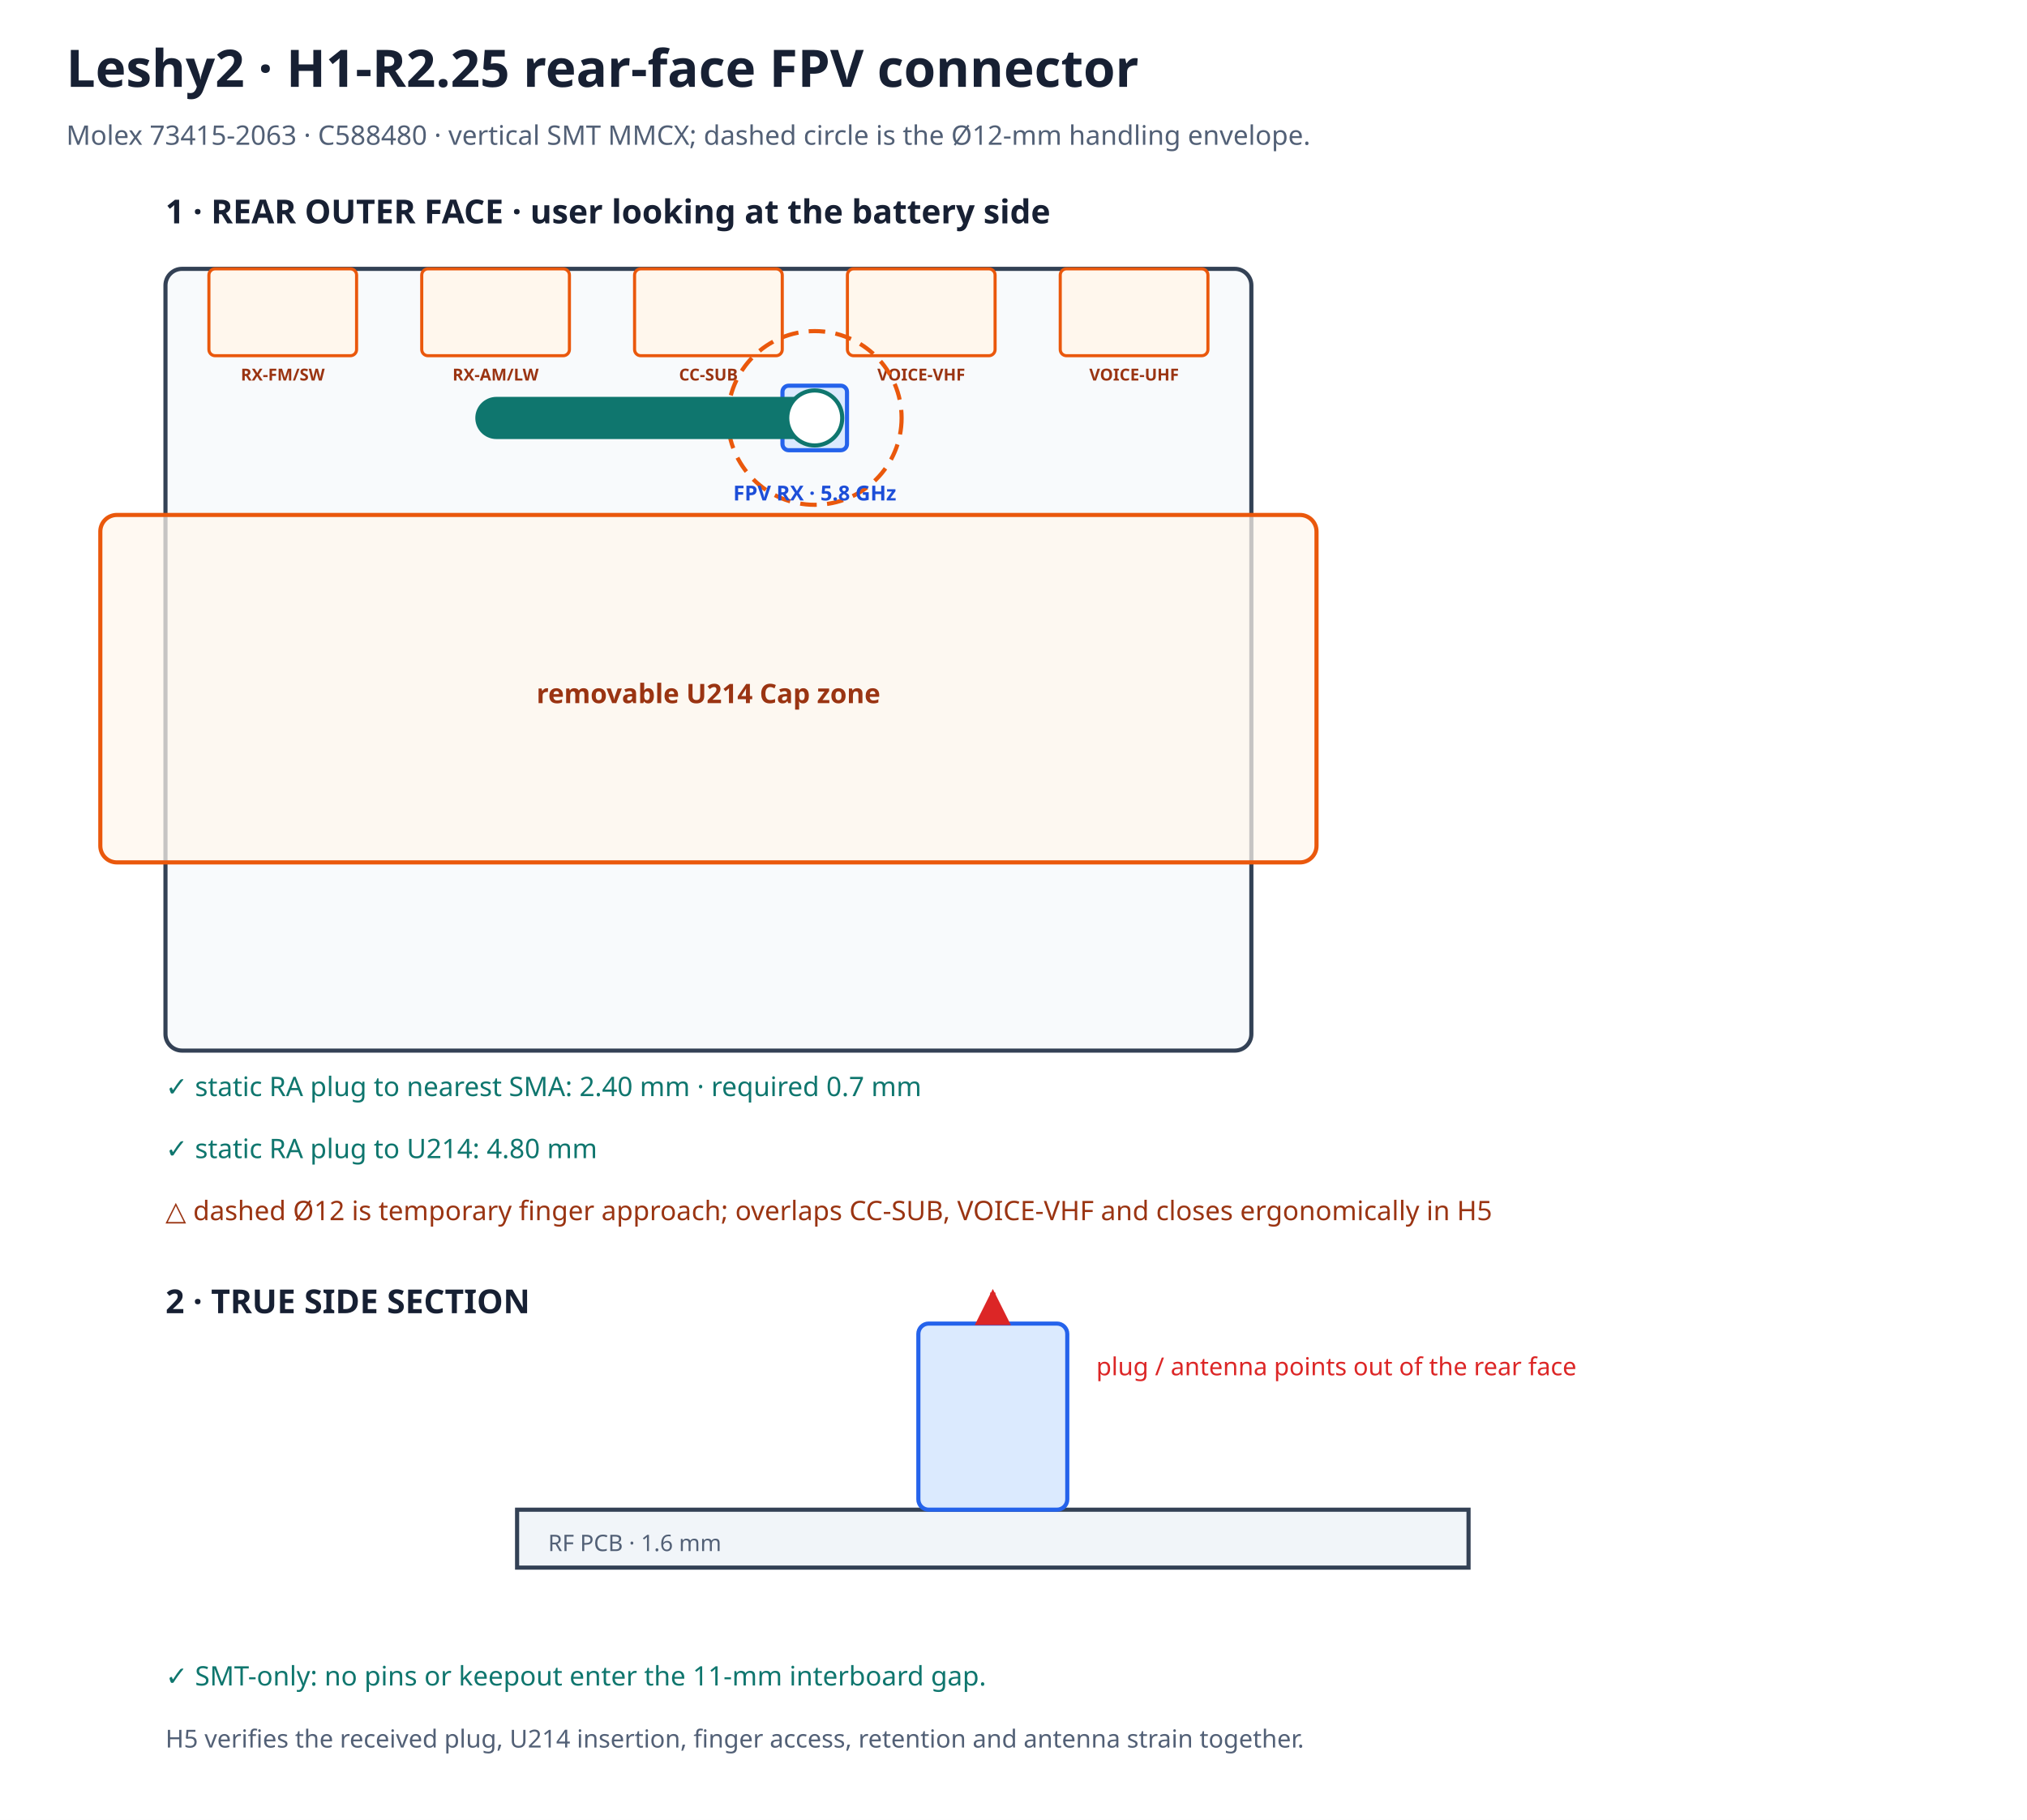
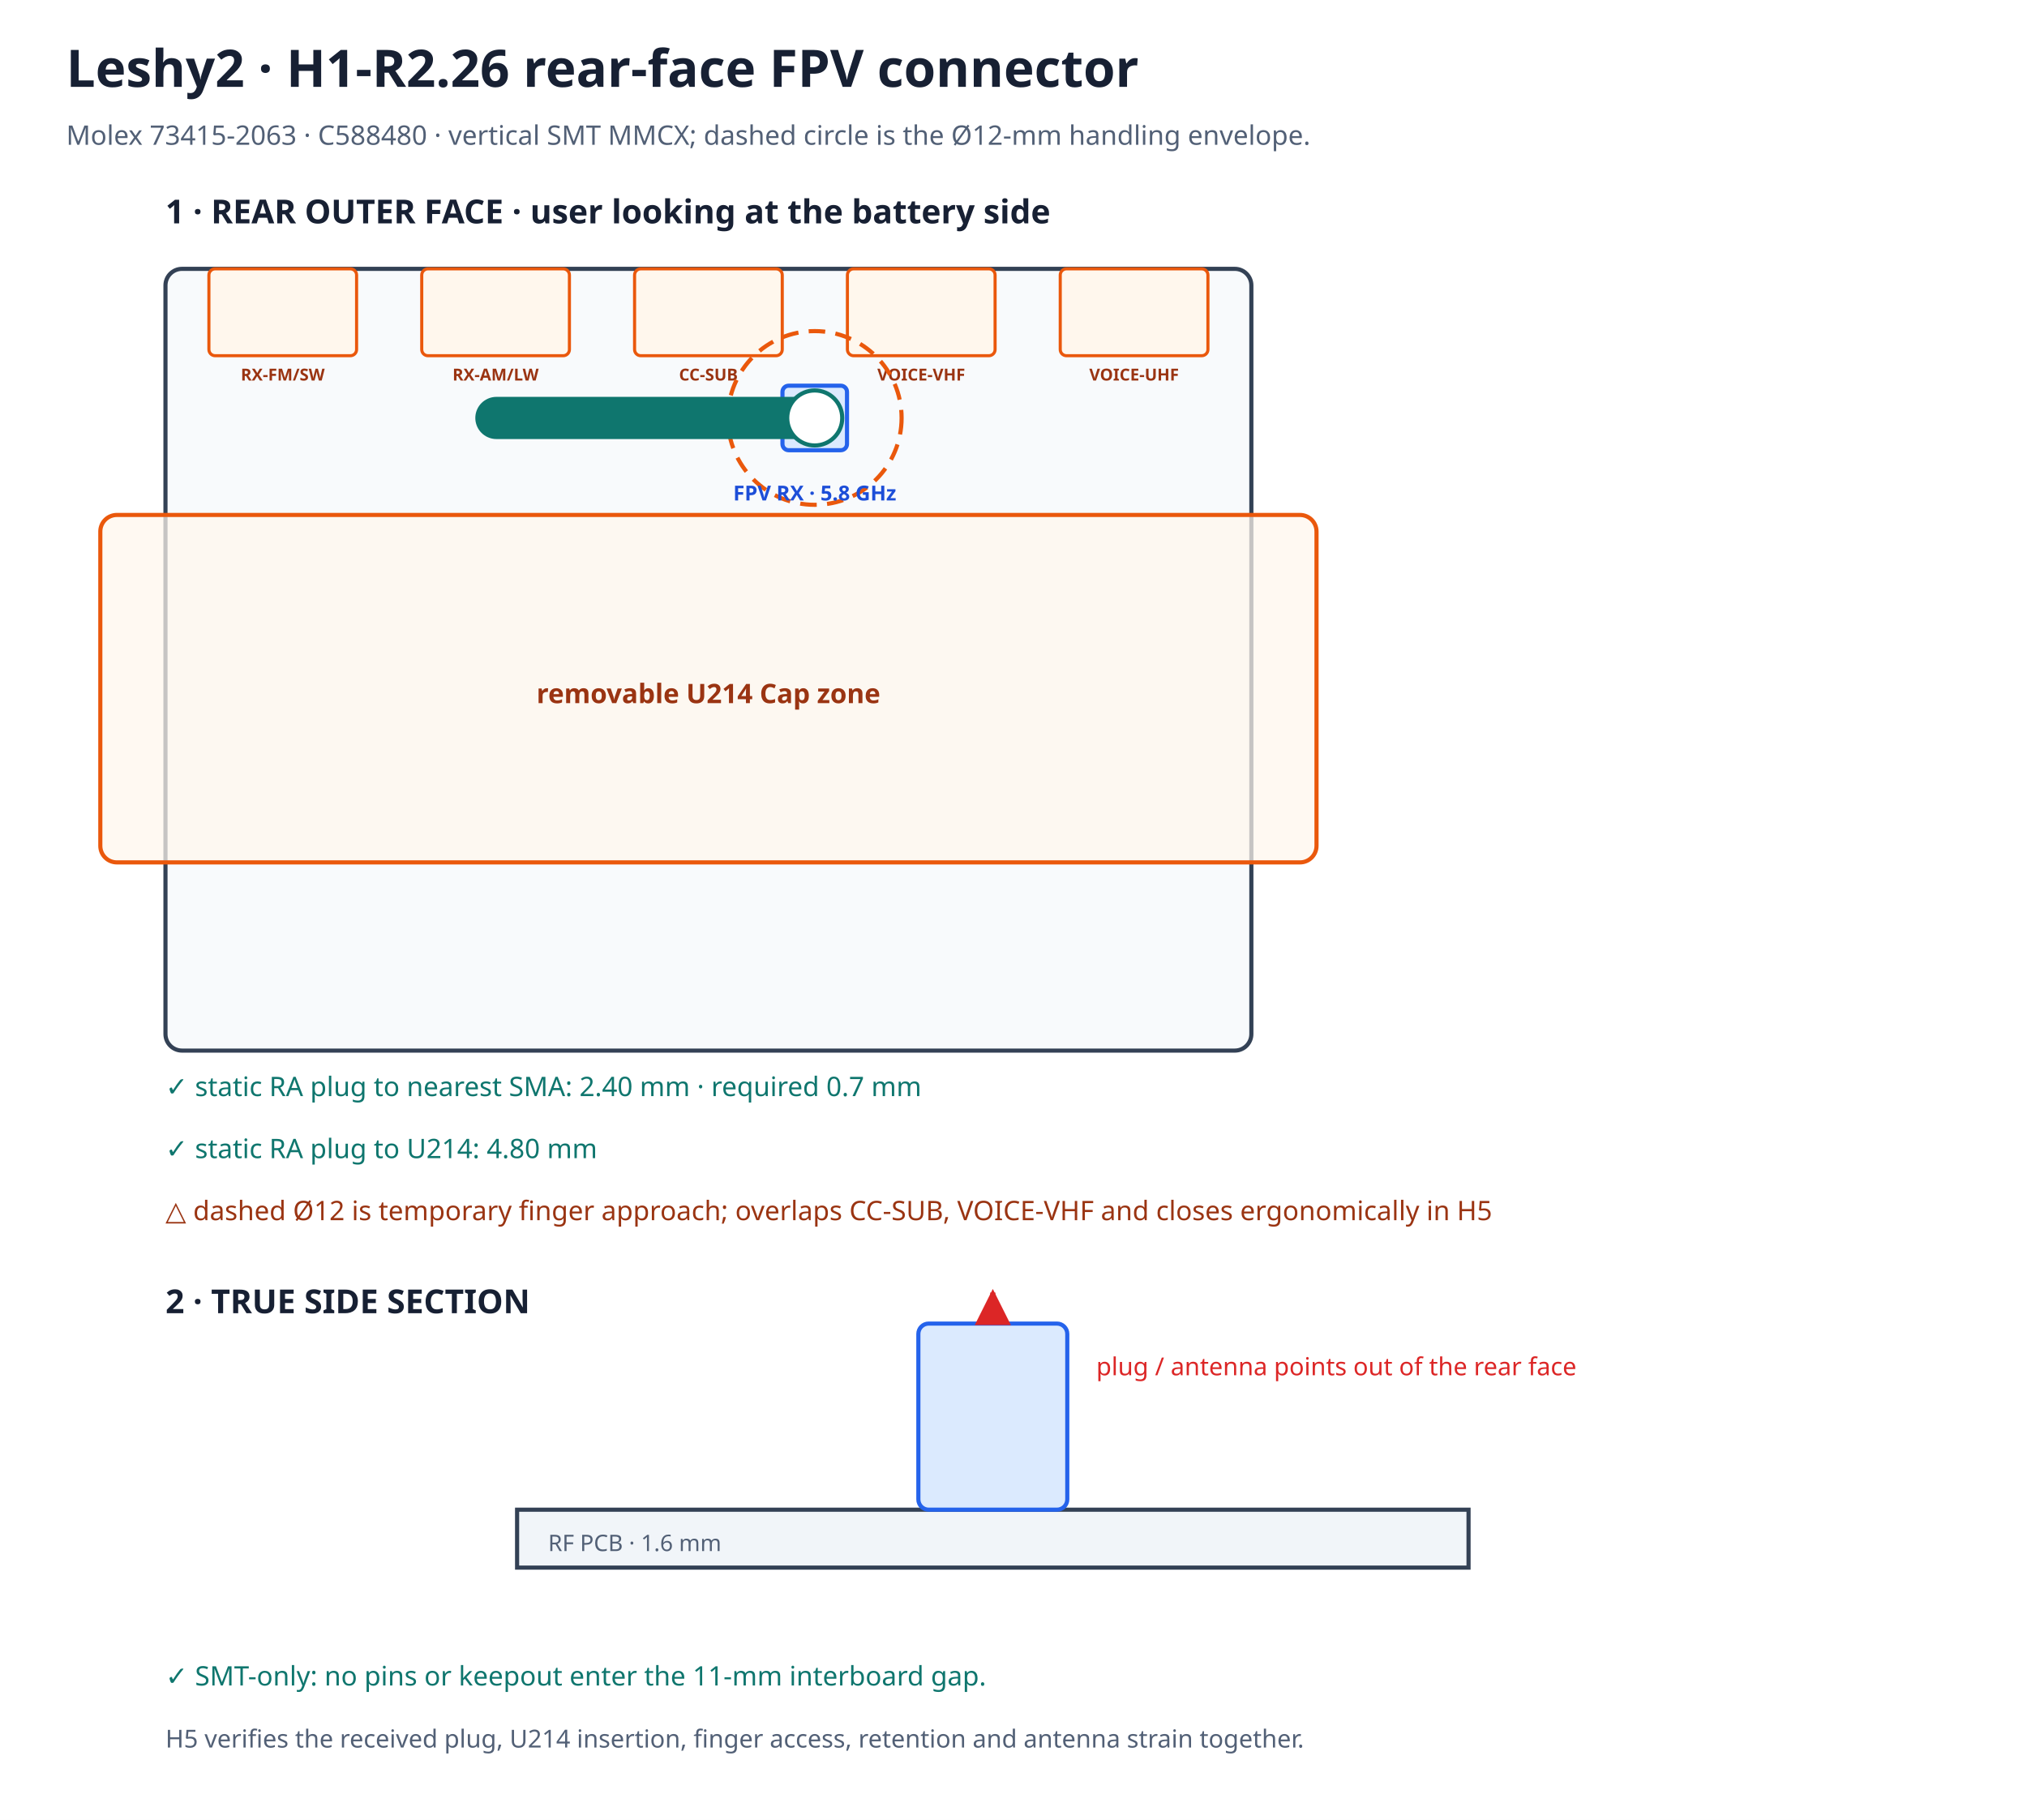
<svg xmlns="http://www.w3.org/2000/svg" width="980" height="880" viewBox="0 0 980 880">
  <rect width="980" height="880" fill="#ffffff" />
  <defs>
    <marker id="redArrow" viewBox="0 0 10 10" refX="9" refY="5" markerWidth="7" markerHeight="7" orient="auto-start-reverse">
      <path d="M0 0 L10 5 L0 10z" fill="#dc2626" />
    </marker>
  </defs>
-   <text x="32" y="42" font-family="sans-serif" font-size="25" font-weight="700" fill="#172033">Leshy2 · H1-R2.25 rear-face FPV connector</text>
+   <text x="32" y="42" font-family="sans-serif" font-size="25" font-weight="700" fill="#172033">Leshy2 · H1-R2.26 rear-face FPV connector</text>
  <text x="32" y="70" font-family="sans-serif" font-size="13" fill="#526076">Molex 73415-2063 · C588480 · vertical SMT MMCX; dashed circle is the Ø12-mm handling envelope.</text>
  <text x="80" y="108" font-family="sans-serif" font-size="16" font-weight="700" fill="#172033">1 · REAR OUTER FACE · user looking at the battery side</text>
  <rect x="80.0" y="130.0" width="525.0" height="378.0" rx="8" fill="#f8fafc" stroke="#334155" stroke-width="2" />
  <rect x="101.0" y="130.0" width="71.4" height="42.0" rx="3" fill="#fff7ed" stroke="#ea580c" stroke-width="1.5" data-path="RX-FM/SW" />
  <text x="136.7" y="184.0" text-anchor="middle" font-family="sans-serif" font-size="8" font-weight="700" fill="#9a3412">RX-FM/SW</text>
  <rect x="203.9" y="130.0" width="71.4" height="42.0" rx="3" fill="#fff7ed" stroke="#ea580c" stroke-width="1.5" data-path="RX-AM/LW" />
  <text x="239.6" y="184.0" text-anchor="middle" font-family="sans-serif" font-size="8" font-weight="700" fill="#9a3412">RX-AM/LW</text>
  <rect x="306.8" y="130.0" width="71.4" height="42.0" rx="3" fill="#fff7ed" stroke="#ea580c" stroke-width="1.5" data-path="CC-SUB" />
  <text x="342.5" y="184.0" text-anchor="middle" font-family="sans-serif" font-size="8" font-weight="700" fill="#9a3412">CC-SUB</text>
  <rect x="409.7" y="130.0" width="71.4" height="42.0" rx="3" fill="#fff7ed" stroke="#ea580c" stroke-width="1.5" data-path="VOICE-VHF" />
  <text x="445.4" y="184.0" text-anchor="middle" font-family="sans-serif" font-size="8" font-weight="700" fill="#9a3412">VOICE-VHF</text>
  <rect x="512.6" y="130.0" width="71.4" height="42.0" rx="3" fill="#fff7ed" stroke="#ea580c" stroke-width="1.5" data-path="VOICE-UHF" />
  <text x="548.3" y="184.0" text-anchor="middle" font-family="sans-serif" font-size="8" font-weight="700" fill="#9a3412">VOICE-UHF</text>
  <circle cx="393.9" cy="202.1" r="42.0" fill="none" stroke="#ea580c" stroke-width="2" stroke-dasharray="8 5" />
  <rect x="378.3" y="186.5" width="31.2" height="31.2" rx="3" fill="#dbeafe" stroke="#2563eb" stroke-width="2" />
  <path d="M393.9 202.1 H240.0" stroke="#0f766e" stroke-width="20.4" stroke-linecap="round" data-part="controlled-right-angle-plug-envelope" />
  <circle cx="393.9" cy="202.1" r="13.3" fill="#ffffff" stroke="#0f766e" stroke-width="2" />
  <text x="393.9" y="242.0" text-anchor="middle" font-family="sans-serif" font-size="10" font-weight="700" fill="#1d4ed8">FPV RX · 5.8 GHz</text>
  <rect x="48.5" y="249.0" width="588.0" height="168.0" rx="8" fill="#fff7ed" fill-opacity="0.72" stroke="#ea580c" stroke-width="2" data-accessory="U214" />
  <text x="342.5" y="340.0" text-anchor="middle" font-family="sans-serif" font-size="13" font-weight="700" fill="#9a3412">removable U214 Cap zone</text>
  <text x="80" y="530" font-family="sans-serif" font-size="13" fill="#0f766e">✓ static RA plug to nearest SMA: 2.40 mm · required 0.7 mm</text>
  <text x="80" y="560" font-family="sans-serif" font-size="13" fill="#0f766e">✓ static RA plug to U214: 4.80 mm</text>
  <text x="80" y="590" font-family="sans-serif" font-size="13" fill="#9a3412">△ dashed Ø12 is temporary finger approach; overlaps CC-SUB, VOICE-VHF and closes ergonomically in H5</text>
  <text x="80" y="635" font-family="sans-serif" font-size="16" font-weight="700" fill="#172033">2 · TRUE SIDE SECTION</text>
  <rect x="250" y="730" width="460" height="28" fill="#f1f5f9" stroke="#334155" stroke-width="2" />
  <text x="265" y="750" font-family="sans-serif" font-size="11" fill="#526076">RF PCB · 1.6 mm</text>
  <rect x="444" y="640.0" width="72" height="90.0" rx="5" fill="#dbeafe" stroke="#2563eb" stroke-width="2" />
  <line x1="480" y1="640.0" x2="480" y2="625" stroke="#dc2626" stroke-width="2.5" marker-end="url(#redArrow)" />
  <text x="530" y="665" font-family="sans-serif" font-size="12" fill="#dc2626">plug / antenna points out of the rear face</text>
  <text x="80" y="815" font-family="sans-serif" font-size="13" fill="#0f766e">✓ SMT-only: no pins or keepout enter the 11-mm interboard gap.</text>
  <text x="80" y="845" font-family="sans-serif" font-size="12" fill="#526076">H5 verifies the received plug, U214 insertion, finger access, retention and antenna strain together.</text>
</svg>
